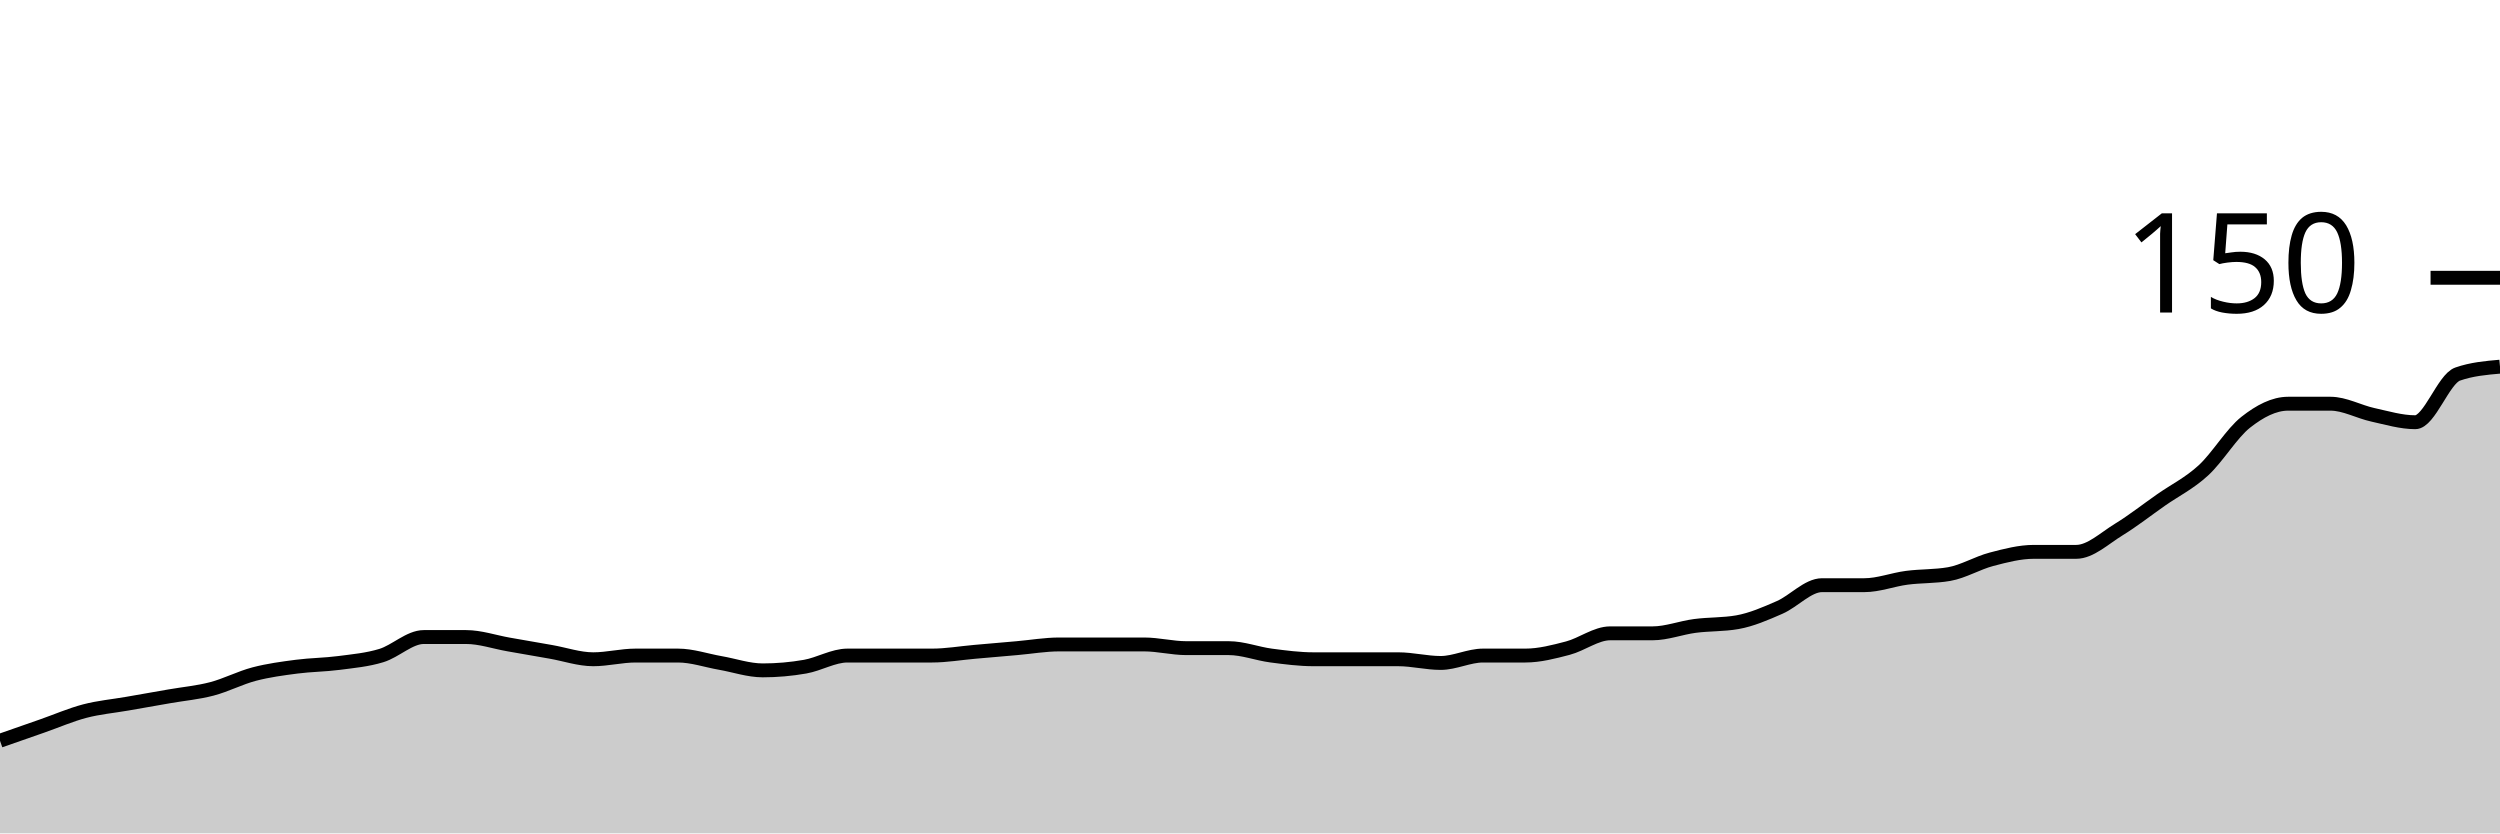
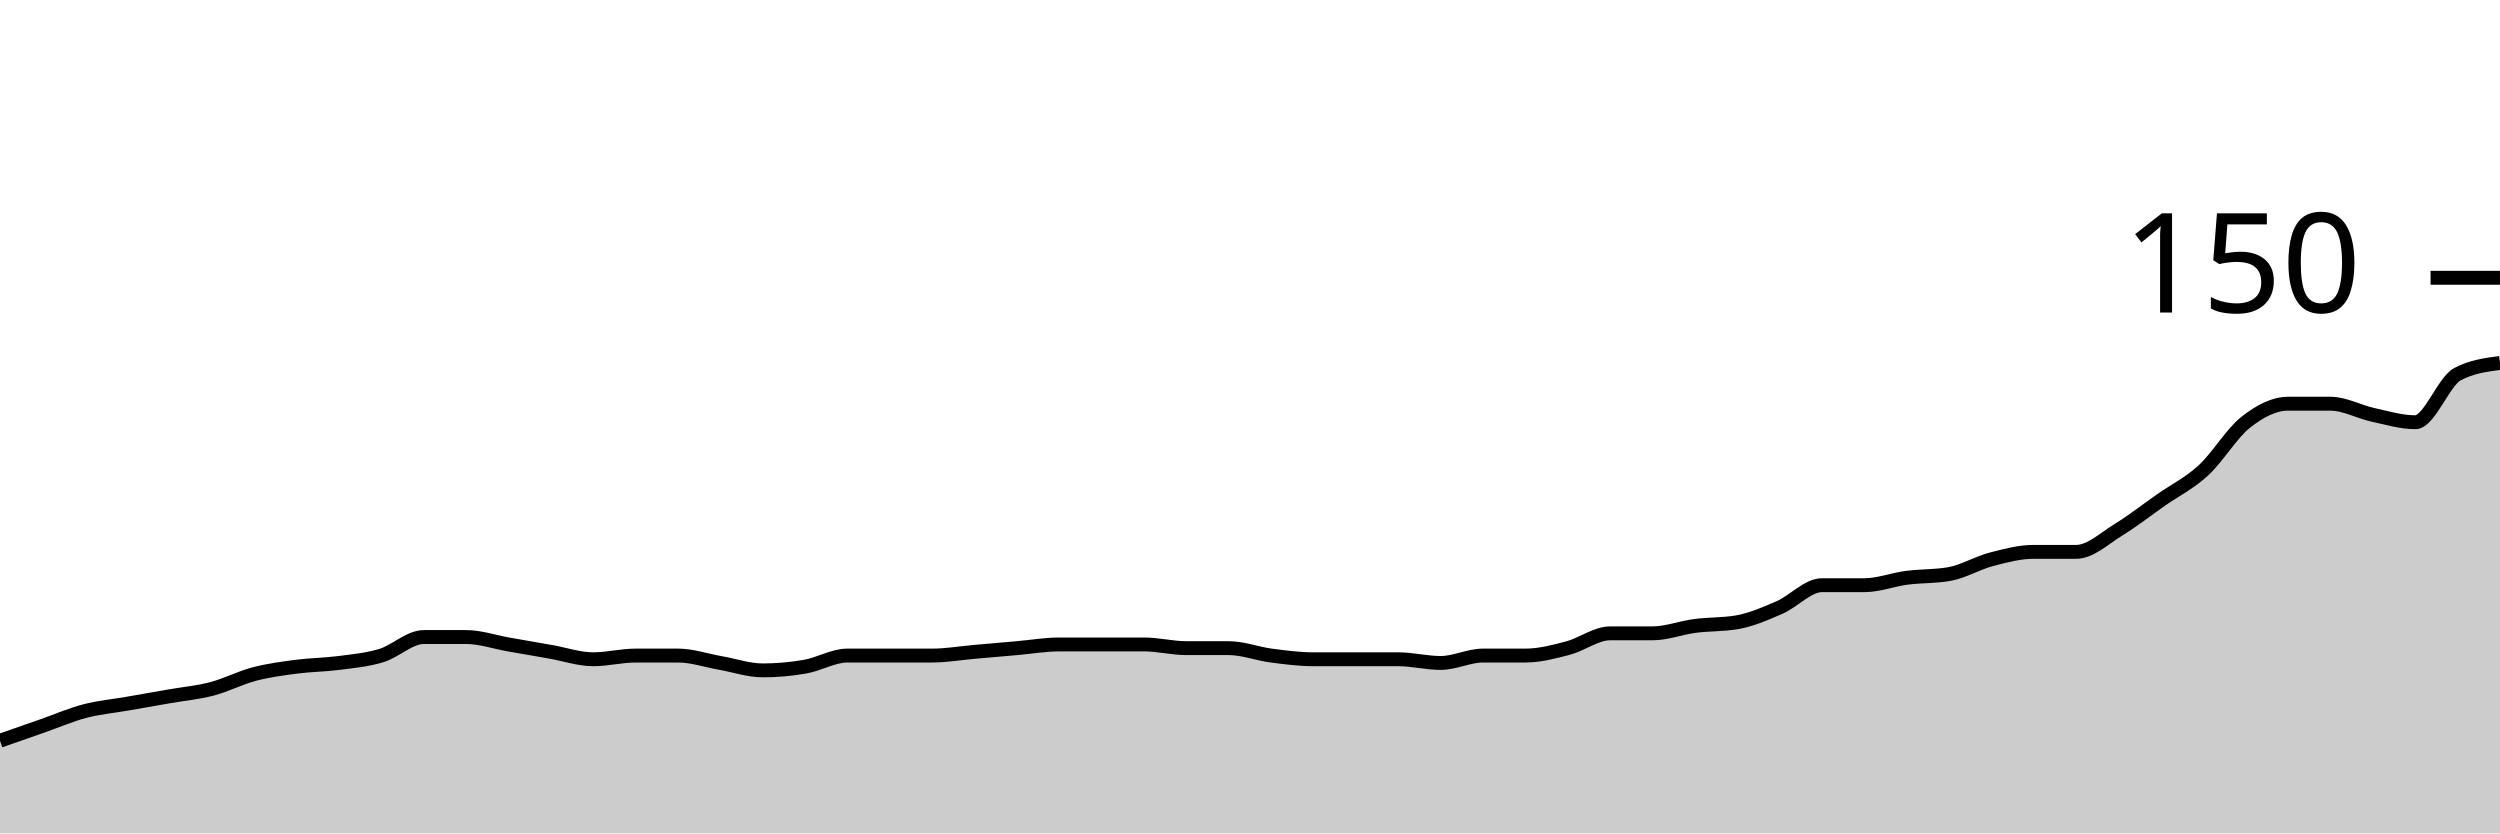
<svg xmlns="http://www.w3.org/2000/svg" viewBox="0 0 180 60">
  <g transform="translate(0,20)">
-     <path class="area" fill="rgba(0, 0, 0, 0.2)" d="M0,33.333C1.017,32.978,2.034,32.622,3.051,32.267C4.068,31.911,5.085,31.467,6.102,31.2C7.119,30.933,8.136,30.844,9.153,30.667C10.169,30.489,11.186,30.311,12.203,30.133C13.22,29.956,14.237,29.867,15.254,29.6C16.271,29.333,17.288,28.8,18.305,28.533C19.322,28.267,20.339,28.133,21.356,28C22.373,27.867,23.39,27.867,24.407,27.733C25.424,27.6,26.441,27.511,27.458,27.2C28.475,26.889,29.492,25.867,30.508,25.867C31.525,25.867,32.542,25.867,33.559,25.867C34.576,25.867,35.593,26.222,36.61,26.4C37.627,26.578,38.644,26.756,39.661,26.933C40.678,27.111,41.695,27.467,42.712,27.467C43.729,27.467,44.746,27.2,45.763,27.2C46.78,27.2,47.797,27.2,48.814,27.2C49.831,27.2,50.847,27.556,51.864,27.733C52.881,27.911,53.898,28.267,54.915,28.267C55.932,28.267,56.949,28.178,57.966,28C58.983,27.822,60,27.2,61.017,27.2C62.034,27.2,63.051,27.2,64.068,27.2C65.085,27.2,66.102,27.2,67.119,27.2C68.136,27.2,69.153,27.022,70.169,26.933C71.186,26.844,72.203,26.756,73.22,26.667C74.237,26.578,75.254,26.4,76.271,26.4C77.288,26.4,78.305,26.4,79.322,26.4C80.339,26.4,81.356,26.4,82.373,26.4C83.39,26.4,84.407,26.667,85.424,26.667C86.441,26.667,87.458,26.667,88.475,26.667C89.492,26.667,90.508,27.067,91.525,27.2C92.542,27.333,93.559,27.467,94.576,27.467C95.593,27.467,96.61,27.467,97.627,27.467C98.644,27.467,99.661,27.467,100.678,27.467C101.695,27.467,102.712,27.733,103.729,27.733C104.746,27.733,105.763,27.2,106.78,27.2C107.797,27.2,108.814,27.2,109.831,27.2C110.847,27.2,111.864,26.933,112.881,26.667C113.898,26.4,114.915,25.6,115.932,25.6C116.949,25.6,117.966,25.6,118.983,25.6C120,25.6,121.017,25.2,122.034,25.067C123.051,24.933,124.068,24.978,125.085,24.8C126.102,24.622,127.119,24.178,128.136,23.733C129.153,23.289,130.169,22.133,131.186,22.133C132.203,22.133,133.22,22.133,134.237,22.133C135.254,22.133,136.271,21.733,137.288,21.6C138.305,21.467,139.322,21.511,140.339,21.333C141.356,21.156,142.373,20.533,143.39,20.267C144.407,20,145.424,19.733,146.441,19.733C147.458,19.733,148.475,19.733,149.492,19.733C150.508,19.733,151.525,18.756,152.542,18.133C153.559,17.511,154.576,16.711,155.593,16C156.61,15.289,157.627,14.8,158.644,13.867C159.661,12.933,160.678,11.2,161.695,10.4C162.712,9.6,163.729,9.067,164.746,9.067C165.763,9.067,166.78,9.067,167.797,9.067C168.814,9.067,169.831,9.644,170.847,9.867C171.864,10.089,172.881,10.4,173.898,10.4C174.915,10.4,175.932,7.289,176.949,6.933C177.966,6.578,178.983,6.489,180,6.4L180,40C178.983,40,177.966,40,176.949,40C175.932,40,174.915,40,173.898,40C172.881,40,171.864,40,170.847,40C169.831,40,168.814,40,167.797,40C166.78,40,165.763,40,164.746,40C163.729,40,162.712,40,161.695,40C160.678,40,159.661,40,158.644,40C157.627,40,156.61,40,155.593,40C154.576,40,153.559,40,152.542,40C151.525,40,150.508,40,149.492,40C148.475,40,147.458,40,146.441,40C145.424,40,144.407,40,143.39,40C142.373,40,141.356,40,140.339,40C139.322,40,138.305,40,137.288,40C136.271,40,135.254,40,134.237,40C133.22,40,132.203,40,131.186,40C130.169,40,129.153,40,128.136,40C127.119,40,126.102,40,125.085,40C124.068,40,123.051,40,122.034,40C121.017,40,120,40,118.983,40C117.966,40,116.949,40,115.932,40C114.915,40,113.898,40,112.881,40C111.864,40,110.847,40,109.831,40C108.814,40,107.797,40,106.78,40C105.763,40,104.746,40,103.729,40C102.712,40,101.695,40,100.678,40C99.661,40,98.644,40,97.627,40C96.61,40,95.593,40,94.576,40C93.559,40,92.542,40,91.525,40C90.508,40,89.492,40,88.475,40C87.458,40,86.441,40,85.424,40C84.407,40,83.39,40,82.373,40C81.356,40,80.339,40,79.322,40C78.305,40,77.288,40,76.271,40C75.254,40,74.237,40,73.22,40C72.203,40,71.186,40,70.169,40C69.153,40,68.136,40,67.119,40C66.102,40,65.085,40,64.068,40C63.051,40,62.034,40,61.017,40C60,40,58.983,40,57.966,40C56.949,40,55.932,40,54.915,40C53.898,40,52.881,40,51.864,40C50.847,40,49.831,40,48.814,40C47.797,40,46.78,40,45.763,40C44.746,40,43.729,40,42.712,40C41.695,40,40.678,40,39.661,40C38.644,40,37.627,40,36.61,40C35.593,40,34.576,40,33.559,40C32.542,40,31.525,40,30.508,40C29.492,40,28.475,40,27.458,40C26.441,40,25.424,40,24.407,40C23.39,40,22.373,40,21.356,40C20.339,40,19.322,40,18.305,40C17.288,40,16.271,40,15.254,40C14.237,40,13.22,40,12.203,40C11.186,40,10.169,40,9.153,40C8.136,40,7.119,40,6.102,40C5.085,40,4.068,40,3.051,40C2.034,40,1.017,40,0,40Z" />
-     <path class="line" stroke="black" fill="none" d="M0,33.333C1.017,32.978,2.034,32.622,3.051,32.267C4.068,31.911,5.085,31.467,6.102,31.2C7.119,30.933,8.136,30.844,9.153,30.667C10.169,30.489,11.186,30.311,12.203,30.133C13.22,29.956,14.237,29.867,15.254,29.6C16.271,29.333,17.288,28.8,18.305,28.533C19.322,28.267,20.339,28.133,21.356,28C22.373,27.867,23.39,27.867,24.407,27.733C25.424,27.6,26.441,27.511,27.458,27.2C28.475,26.889,29.492,25.867,30.508,25.867C31.525,25.867,32.542,25.867,33.559,25.867C34.576,25.867,35.593,26.222,36.61,26.4C37.627,26.578,38.644,26.756,39.661,26.933C40.678,27.111,41.695,27.467,42.712,27.467C43.729,27.467,44.746,27.2,45.763,27.2C46.78,27.2,47.797,27.2,48.814,27.2C49.831,27.2,50.847,27.556,51.864,27.733C52.881,27.911,53.898,28.267,54.915,28.267C55.932,28.267,56.949,28.178,57.966,28C58.983,27.822,60,27.2,61.017,27.2C62.034,27.2,63.051,27.2,64.068,27.2C65.085,27.2,66.102,27.2,67.119,27.2C68.136,27.2,69.153,27.022,70.169,26.933C71.186,26.844,72.203,26.756,73.22,26.667C74.237,26.578,75.254,26.4,76.271,26.4C77.288,26.4,78.305,26.4,79.322,26.4C80.339,26.4,81.356,26.4,82.373,26.4C83.39,26.4,84.407,26.667,85.424,26.667C86.441,26.667,87.458,26.667,88.475,26.667C89.492,26.667,90.508,27.067,91.525,27.2C92.542,27.333,93.559,27.467,94.576,27.467C95.593,27.467,96.61,27.467,97.627,27.467C98.644,27.467,99.661,27.467,100.678,27.467C101.695,27.467,102.712,27.733,103.729,27.733C104.746,27.733,105.763,27.2,106.78,27.2C107.797,27.2,108.814,27.2,109.831,27.2C110.847,27.2,111.864,26.933,112.881,26.667C113.898,26.4,114.915,25.6,115.932,25.6C116.949,25.6,117.966,25.6,118.983,25.6C120,25.6,121.017,25.2,122.034,25.067C123.051,24.933,124.068,24.978,125.085,24.8C126.102,24.622,127.119,24.178,128.136,23.733C129.153,23.289,130.169,22.133,131.186,22.133C132.203,22.133,133.22,22.133,134.237,22.133C135.254,22.133,136.271,21.733,137.288,21.6C138.305,21.467,139.322,21.511,140.339,21.333C141.356,21.156,142.373,20.533,143.39,20.267C144.407,20,145.424,19.733,146.441,19.733C147.458,19.733,148.475,19.733,149.492,19.733C150.508,19.733,151.525,18.756,152.542,18.133C153.559,17.511,154.576,16.711,155.593,16C156.61,15.289,157.627,14.8,158.644,13.867C159.661,12.933,160.678,11.2,161.695,10.4C162.712,9.6,163.729,9.067,164.746,9.067C165.763,9.067,166.78,9.067,167.797,9.067C168.814,9.067,169.831,9.644,170.847,9.867C171.864,10.089,172.881,10.4,173.898,10.4C174.915,10.4,175.932,7.289,176.949,6.933C177.966,6.578,178.983,6.489,180,6.4" />
+     <path class="area" fill="rgba(0, 0, 0, 0.2)" d="M0,33.333C1.017,32.978,2.034,32.622,3.051,32.267C4.068,31.911,5.085,31.467,6.102,31.2C7.119,30.933,8.136,30.844,9.153,30.667C10.169,30.489,11.186,30.311,12.203,30.133C13.22,29.956,14.237,29.867,15.254,29.6C16.271,29.333,17.288,28.8,18.305,28.533C19.322,28.267,20.339,28.133,21.356,28C22.373,27.867,23.39,27.867,24.407,27.733C25.424,27.6,26.441,27.511,27.458,27.2C28.475,26.889,29.492,25.867,30.508,25.867C31.525,25.867,32.542,25.867,33.559,25.867C34.576,25.867,35.593,26.222,36.61,26.4C37.627,26.578,38.644,26.756,39.661,26.933C40.678,27.111,41.695,27.467,42.712,27.467C43.729,27.467,44.746,27.2,45.763,27.2C46.78,27.2,47.797,27.2,48.814,27.2C49.831,27.2,50.847,27.556,51.864,27.733C52.881,27.911,53.898,28.267,54.915,28.267C55.932,28.267,56.949,28.178,57.966,28C58.983,27.822,60,27.2,61.017,27.2C62.034,27.2,63.051,27.2,64.068,27.2C65.085,27.2,66.102,27.2,67.119,27.2C68.136,27.2,69.153,27.022,70.169,26.933C71.186,26.844,72.203,26.756,73.22,26.667C74.237,26.578,75.254,26.4,76.271,26.4C77.288,26.4,78.305,26.4,79.322,26.4C80.339,26.4,81.356,26.4,82.373,26.4C83.39,26.4,84.407,26.667,85.424,26.667C86.441,26.667,87.458,26.667,88.475,26.667C89.492,26.667,90.508,27.067,91.525,27.2C92.542,27.333,93.559,27.467,94.576,27.467C95.593,27.467,96.61,27.467,97.627,27.467C98.644,27.467,99.661,27.467,100.678,27.467C101.695,27.467,102.712,27.733,103.729,27.733C104.746,27.733,105.763,27.2,106.78,27.2C107.797,27.2,108.814,27.2,109.831,27.2C110.847,27.2,111.864,26.933,112.881,26.667C113.898,26.4,114.915,25.6,115.932,25.6C116.949,25.6,117.966,25.6,118.983,25.6C120,25.6,121.017,25.2,122.034,25.067C123.051,24.933,124.068,24.978,125.085,24.8C126.102,24.622,127.119,24.178,128.136,23.733C129.153,23.289,130.169,22.133,131.186,22.133C132.203,22.133,133.22,22.133,134.237,22.133C135.254,22.133,136.271,21.733,137.288,21.6C138.305,21.467,139.322,21.511,140.339,21.333C141.356,21.156,142.373,20.533,143.39,20.267C144.407,20,145.424,19.733,146.441,19.733C147.458,19.733,148.475,19.733,149.492,19.733C150.508,19.733,151.525,18.756,152.542,18.133C153.559,17.511,154.576,16.711,155.593,16C156.61,15.289,157.627,14.8,158.644,13.867C159.661,12.933,160.678,11.2,161.695,10.4C162.712,9.6,163.729,9.067,164.746,9.067C165.763,9.067,166.78,9.067,167.797,9.067C168.814,9.067,169.831,9.644,170.847,9.867C171.864,10.089,172.881,10.4,173.898,10.4C174.915,10.4,175.932,7.467,176.949,6.933C177.966,6.4,178.983,6.267,180,6.133L180,40C178.983,40,177.966,40,176.949,40C175.932,40,174.915,40,173.898,40C172.881,40,171.864,40,170.847,40C169.831,40,168.814,40,167.797,40C166.78,40,165.763,40,164.746,40C163.729,40,162.712,40,161.695,40C160.678,40,159.661,40,158.644,40C157.627,40,156.61,40,155.593,40C154.576,40,153.559,40,152.542,40C151.525,40,150.508,40,149.492,40C148.475,40,147.458,40,146.441,40C145.424,40,144.407,40,143.39,40C142.373,40,141.356,40,140.339,40C139.322,40,138.305,40,137.288,40C136.271,40,135.254,40,134.237,40C133.22,40,132.203,40,131.186,40C130.169,40,129.153,40,128.136,40C127.119,40,126.102,40,125.085,40C124.068,40,123.051,40,122.034,40C121.017,40,120,40,118.983,40C117.966,40,116.949,40,115.932,40C114.915,40,113.898,40,112.881,40C111.864,40,110.847,40,109.831,40C108.814,40,107.797,40,106.78,40C105.763,40,104.746,40,103.729,40C102.712,40,101.695,40,100.678,40C99.661,40,98.644,40,97.627,40C96.61,40,95.593,40,94.576,40C93.559,40,92.542,40,91.525,40C90.508,40,89.492,40,88.475,40C87.458,40,86.441,40,85.424,40C84.407,40,83.39,40,82.373,40C81.356,40,80.339,40,79.322,40C78.305,40,77.288,40,76.271,40C75.254,40,74.237,40,73.22,40C72.203,40,71.186,40,70.169,40C69.153,40,68.136,40,67.119,40C66.102,40,65.085,40,64.068,40C63.051,40,62.034,40,61.017,40C60,40,58.983,40,57.966,40C56.949,40,55.932,40,54.915,40C53.898,40,52.881,40,51.864,40C50.847,40,49.831,40,48.814,40C47.797,40,46.78,40,45.763,40C44.746,40,43.729,40,42.712,40C41.695,40,40.678,40,39.661,40C38.644,40,37.627,40,36.61,40C35.593,40,34.576,40,33.559,40C32.542,40,31.525,40,30.508,40C29.492,40,28.475,40,27.458,40C26.441,40,25.424,40,24.407,40C23.39,40,22.373,40,21.356,40C20.339,40,19.322,40,18.305,40C17.288,40,16.271,40,15.254,40C14.237,40,13.22,40,12.203,40C11.186,40,10.169,40,9.153,40C8.136,40,7.119,40,6.102,40C5.085,40,4.068,40,3.051,40C2.034,40,1.017,40,0,40Z" />
+     <path class="line" stroke="black" fill="none" d="M0,33.333C1.017,32.978,2.034,32.622,3.051,32.267C4.068,31.911,5.085,31.467,6.102,31.2C7.119,30.933,8.136,30.844,9.153,30.667C10.169,30.489,11.186,30.311,12.203,30.133C13.22,29.956,14.237,29.867,15.254,29.6C16.271,29.333,17.288,28.8,18.305,28.533C19.322,28.267,20.339,28.133,21.356,28C22.373,27.867,23.39,27.867,24.407,27.733C25.424,27.6,26.441,27.511,27.458,27.2C28.475,26.889,29.492,25.867,30.508,25.867C31.525,25.867,32.542,25.867,33.559,25.867C34.576,25.867,35.593,26.222,36.61,26.4C37.627,26.578,38.644,26.756,39.661,26.933C40.678,27.111,41.695,27.467,42.712,27.467C43.729,27.467,44.746,27.2,45.763,27.2C46.78,27.2,47.797,27.2,48.814,27.2C49.831,27.2,50.847,27.556,51.864,27.733C52.881,27.911,53.898,28.267,54.915,28.267C55.932,28.267,56.949,28.178,57.966,28C58.983,27.822,60,27.2,61.017,27.2C62.034,27.2,63.051,27.2,64.068,27.2C65.085,27.2,66.102,27.2,67.119,27.2C68.136,27.2,69.153,27.022,70.169,26.933C71.186,26.844,72.203,26.756,73.22,26.667C74.237,26.578,75.254,26.4,76.271,26.4C77.288,26.4,78.305,26.4,79.322,26.4C80.339,26.4,81.356,26.4,82.373,26.4C83.39,26.4,84.407,26.667,85.424,26.667C86.441,26.667,87.458,26.667,88.475,26.667C89.492,26.667,90.508,27.067,91.525,27.2C92.542,27.333,93.559,27.467,94.576,27.467C95.593,27.467,96.61,27.467,97.627,27.467C98.644,27.467,99.661,27.467,100.678,27.467C101.695,27.467,102.712,27.733,103.729,27.733C104.746,27.733,105.763,27.2,106.78,27.2C107.797,27.2,108.814,27.2,109.831,27.2C110.847,27.2,111.864,26.933,112.881,26.667C113.898,26.4,114.915,25.6,115.932,25.6C116.949,25.6,117.966,25.6,118.983,25.6C120,25.6,121.017,25.2,122.034,25.067C123.051,24.933,124.068,24.978,125.085,24.8C126.102,24.622,127.119,24.178,128.136,23.733C129.153,23.289,130.169,22.133,131.186,22.133C132.203,22.133,133.22,22.133,134.237,22.133C135.254,22.133,136.271,21.733,137.288,21.6C138.305,21.467,139.322,21.511,140.339,21.333C141.356,21.156,142.373,20.533,143.39,20.267C144.407,20,145.424,19.733,146.441,19.733C147.458,19.733,148.475,19.733,149.492,19.733C150.508,19.733,151.525,18.756,152.542,18.133C153.559,17.511,154.576,16.711,155.593,16C156.61,15.289,157.627,14.8,158.644,13.867C159.661,12.933,160.678,11.2,161.695,10.4C162.712,9.6,163.729,9.067,164.746,9.067C165.763,9.067,166.78,9.067,167.797,9.067C168.814,9.067,169.831,9.644,170.847,9.867C171.864,10.089,172.881,10.4,173.898,10.4C174.915,10.4,175.932,7.467,176.949,6.933C177.966,6.4,178.983,6.267,180,6.133" />
    <path class="axis-ceiling" stroke-width="1" stroke="black" fill="none" d="M175,0L180,0" />
    <text class="axis-ceiling-label" font-family="sans-serif" text-anchor="end" font-size="10px" x="170" y="2.5">150</text>
  </g>
</svg>
